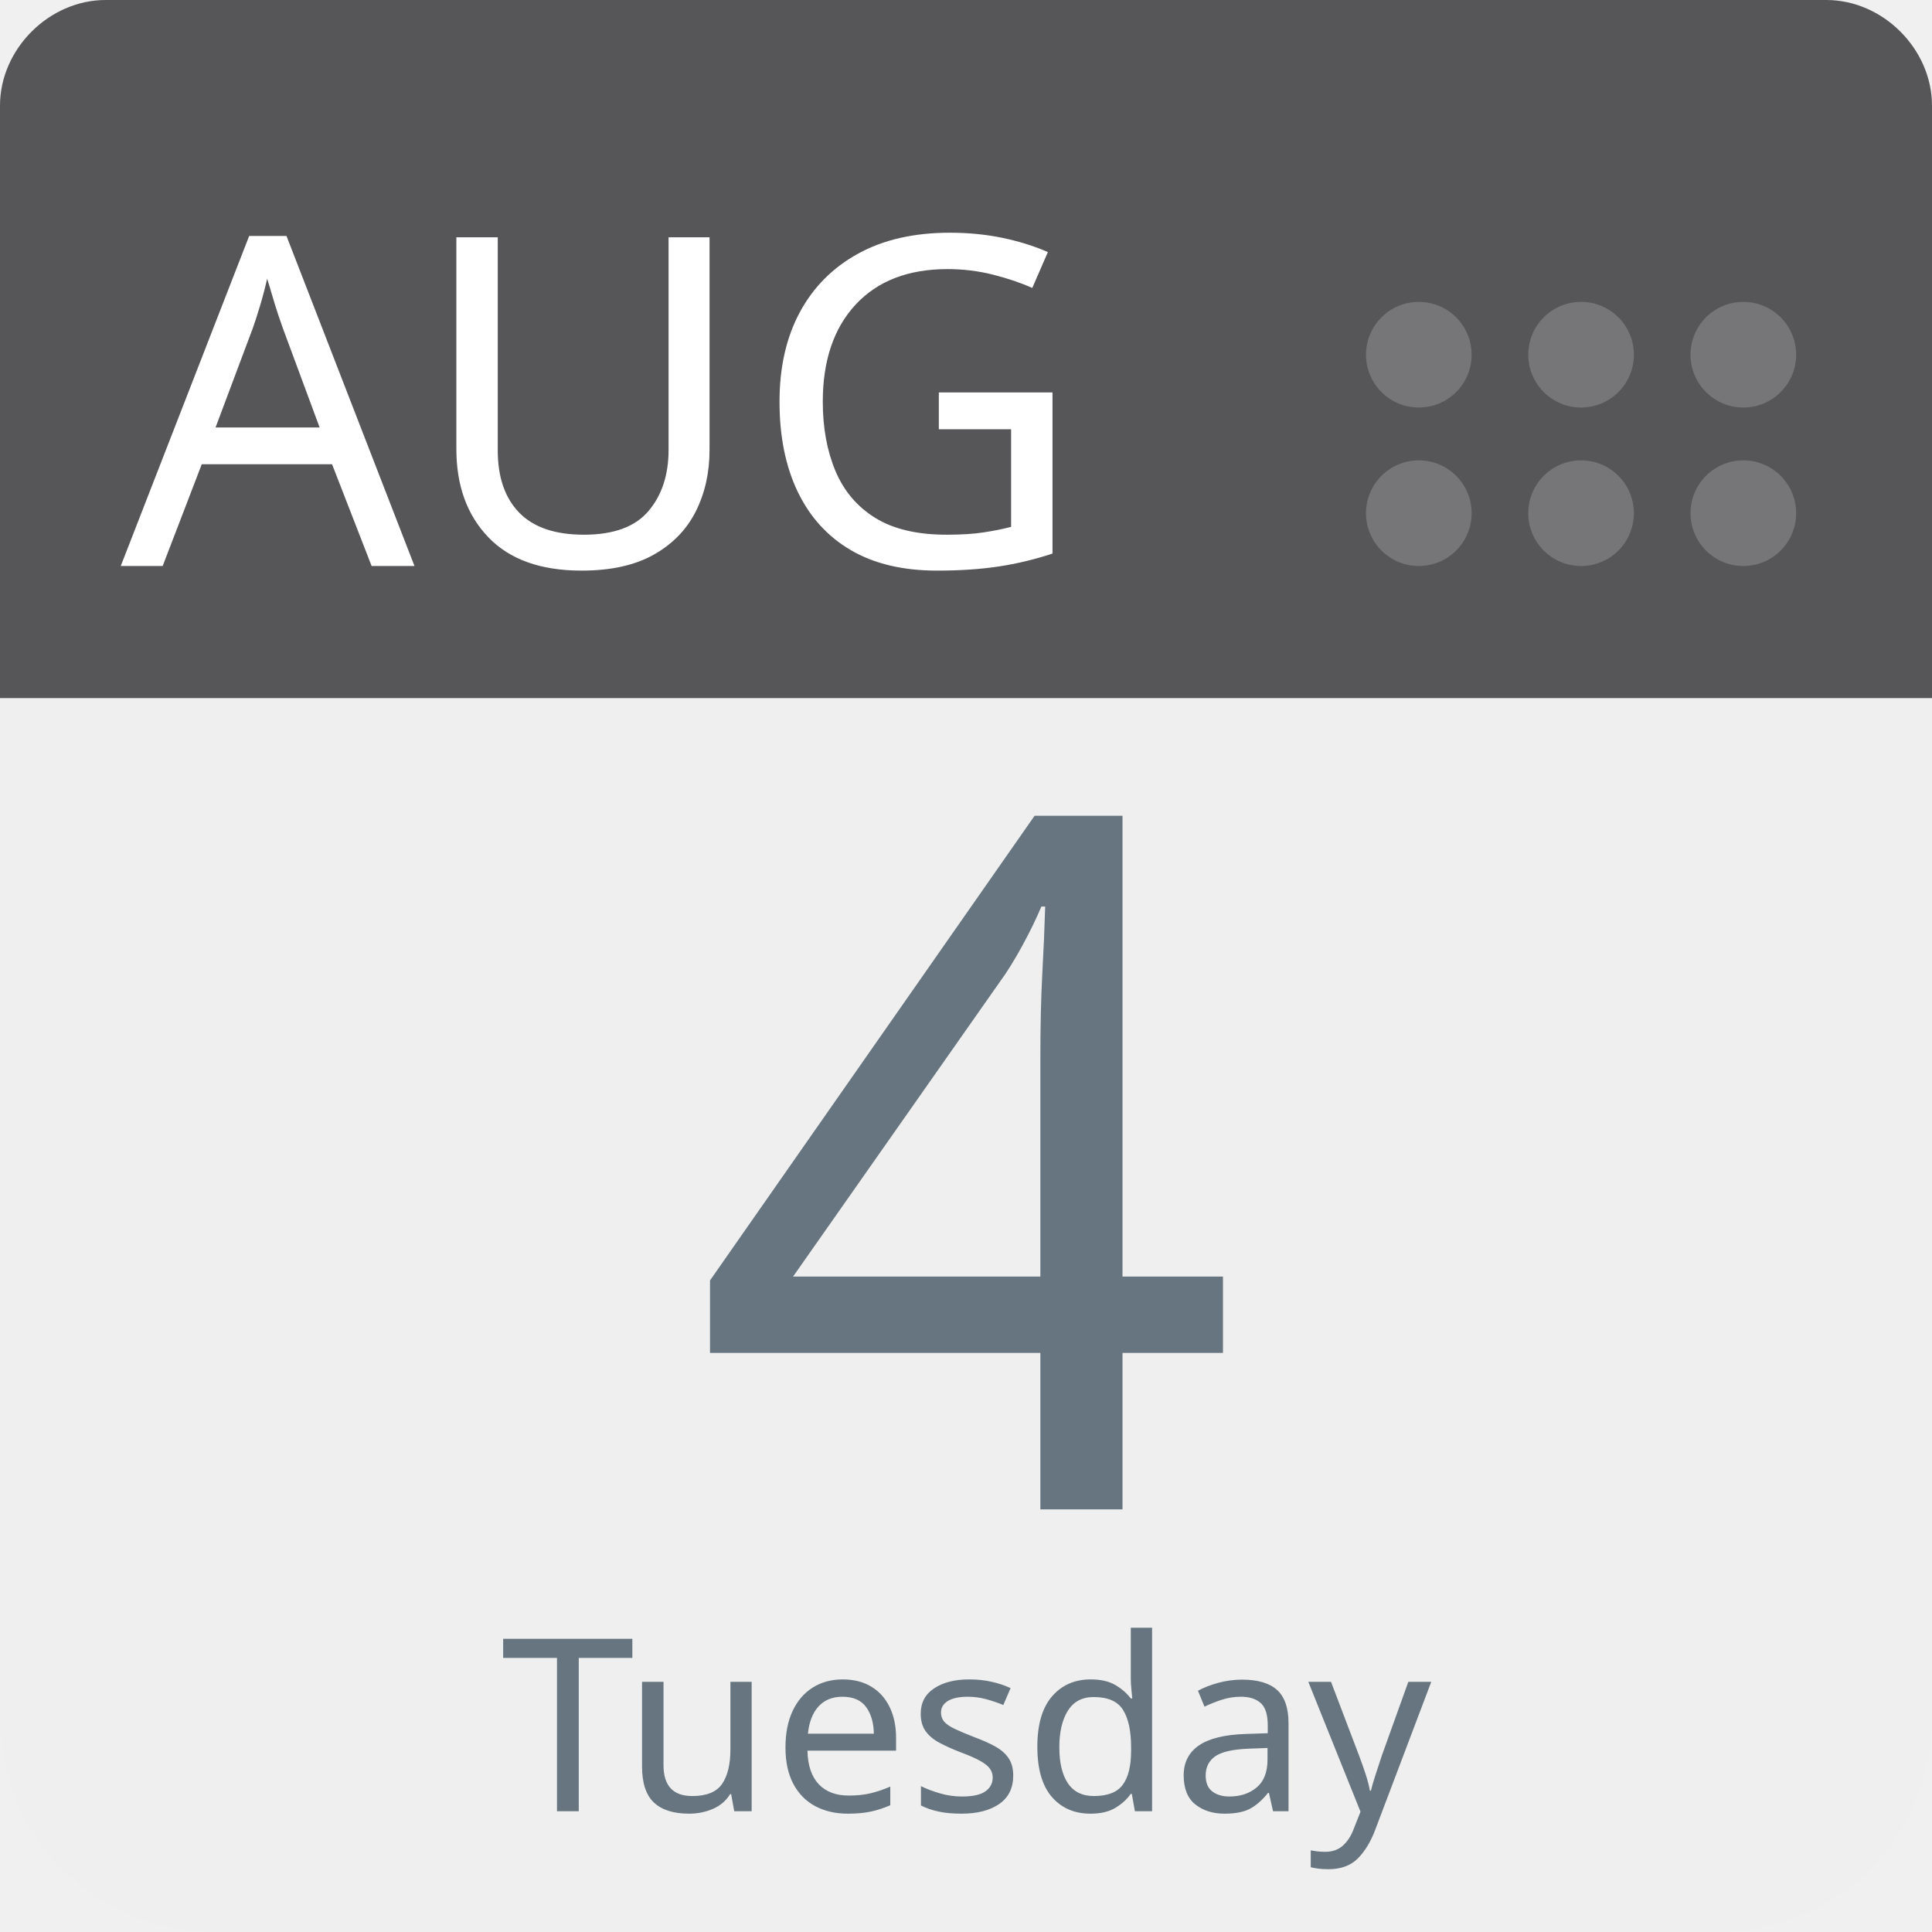
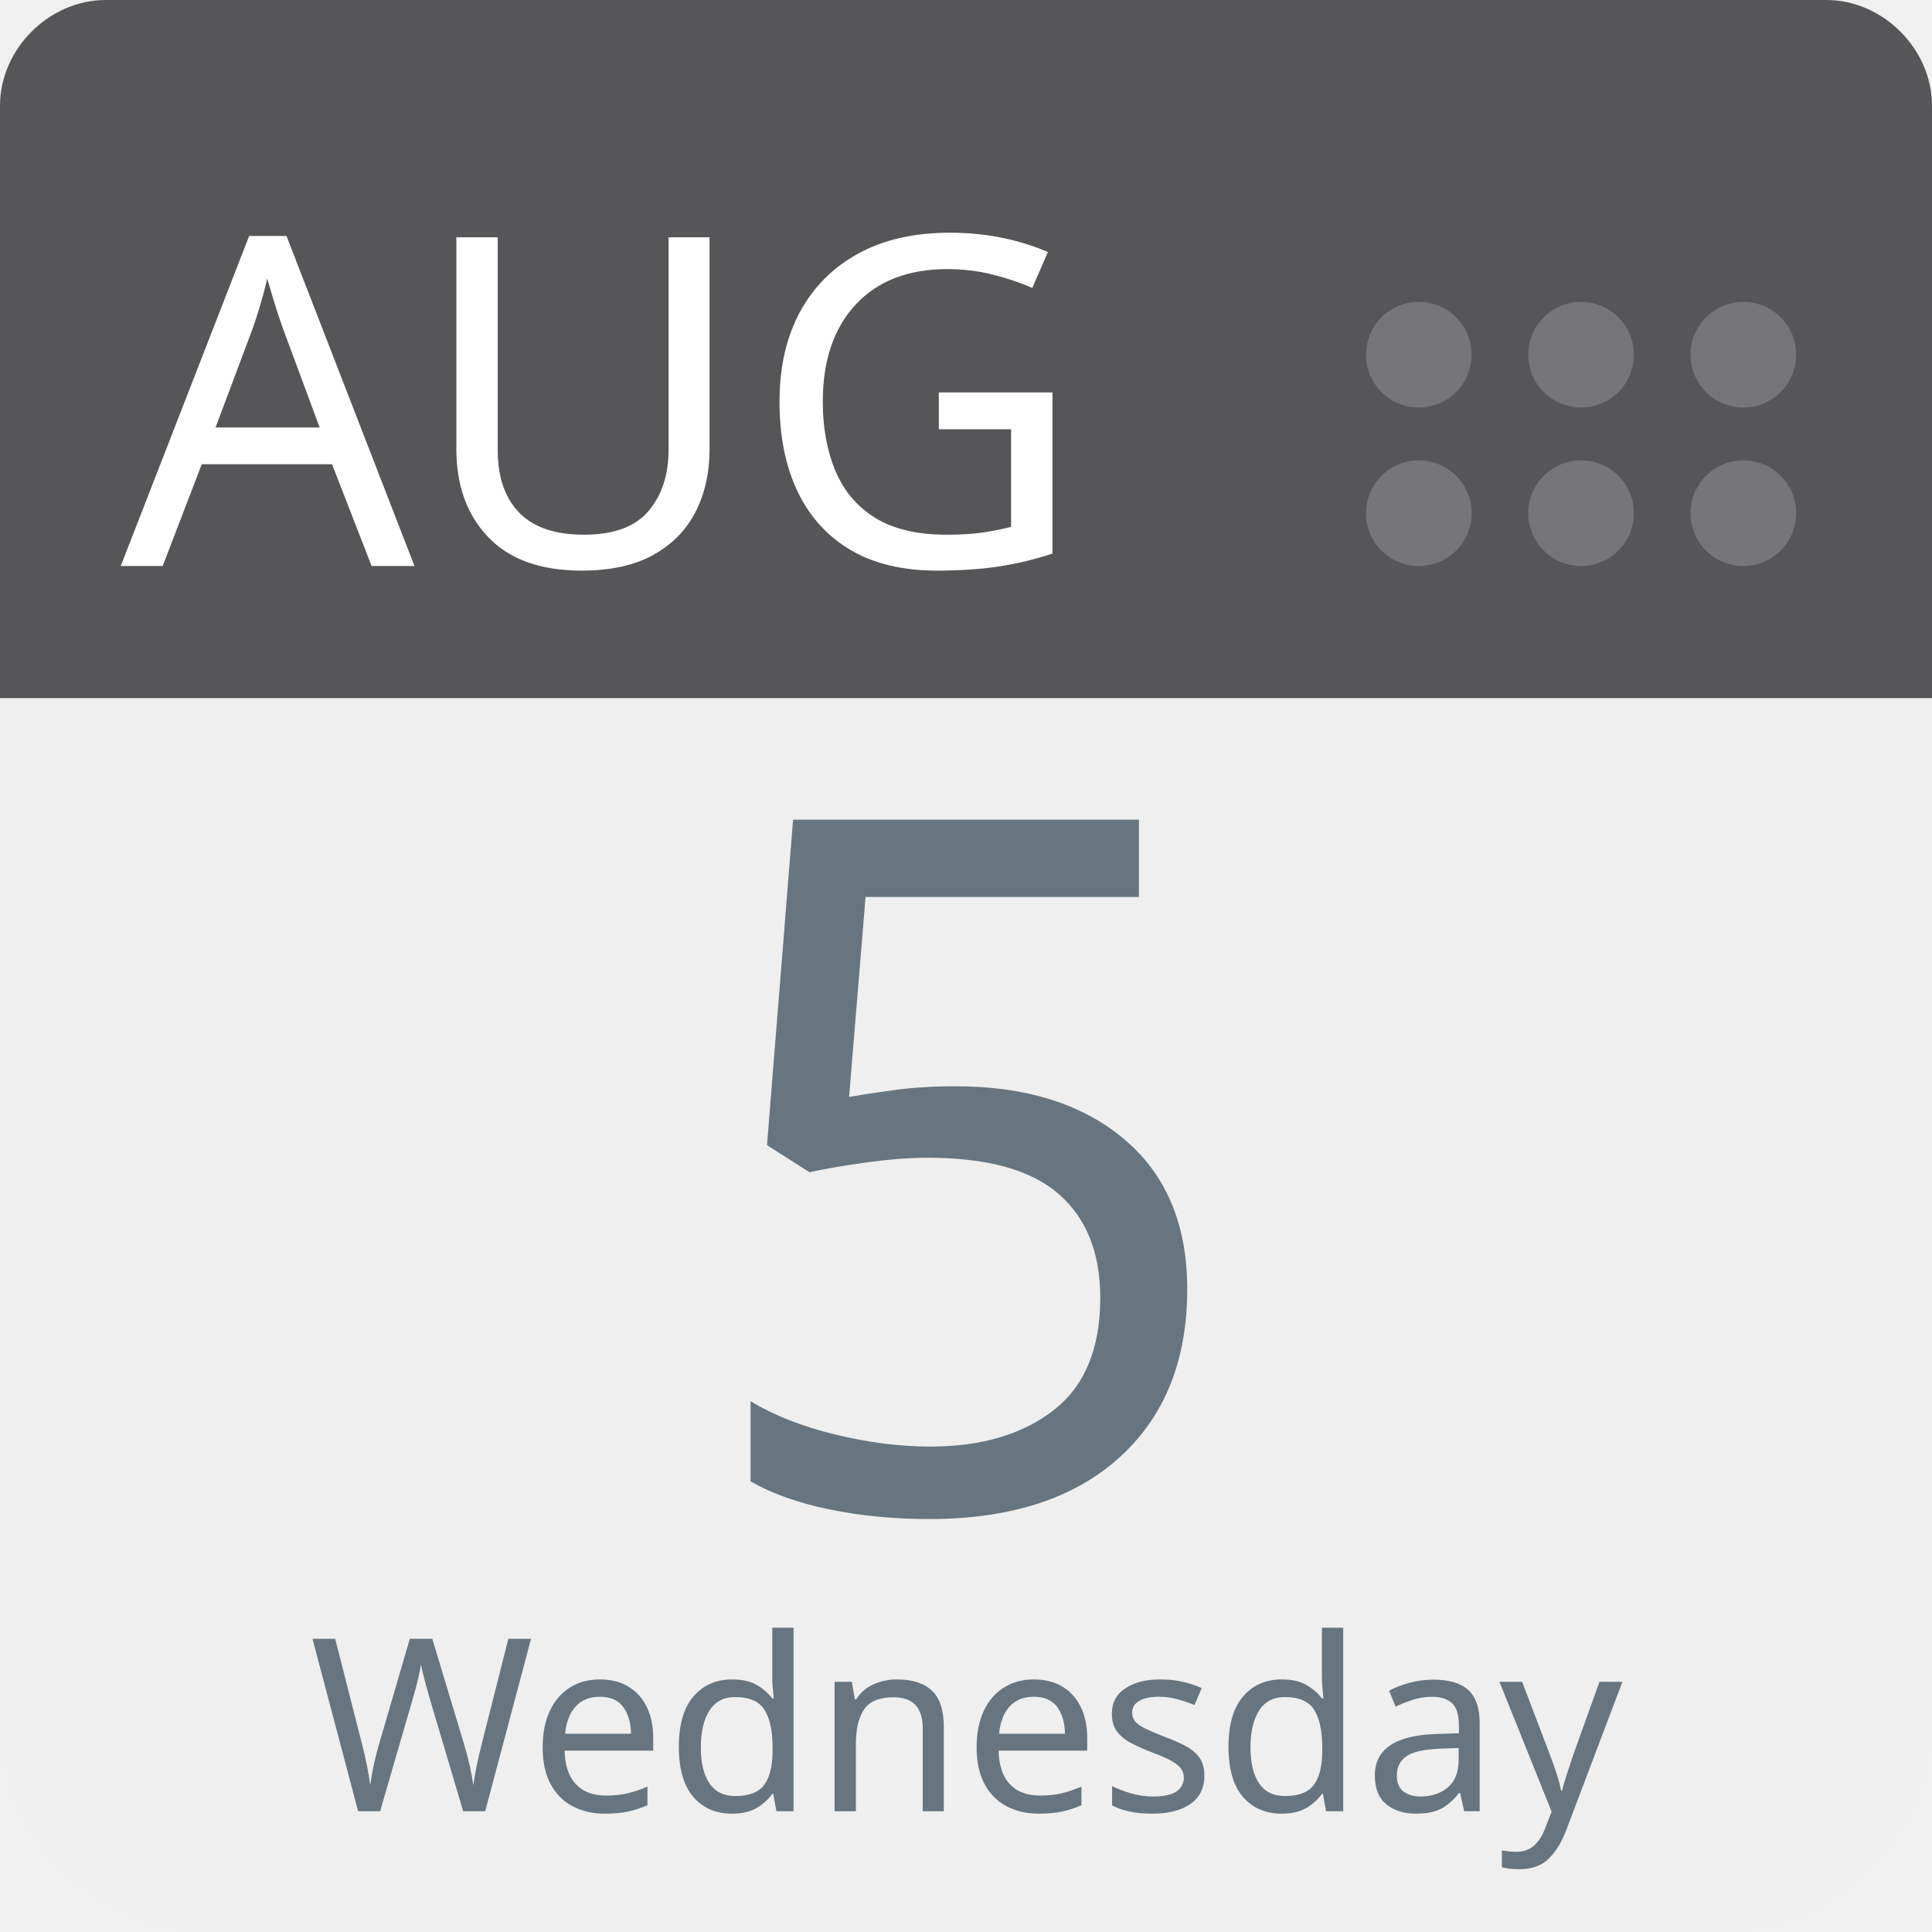
<svg xmlns="http://www.w3.org/2000/svg" aria-label="Calendar" role="img" viewBox="0 0 512 512" width="100%" height="100%" style="cursor: default">
      null
      <path d="m512,455c0,32 -25,57 -57,57l-398,0c-32,0 -57,-25 -57,-57l0,-327c0,-31 25,-57 57,-57l398,0c32,0 57,26 57,57l0,327z" fill="#efefef" />
  <path d="m484,0l-47,0l-409,0c-15,0 -28,13 -28,28l0,157l512,0l0,-157c0,-15 -13,-28 -28,-28z" fill="#565557" />
  <g fill="#767577">
    <circle cx="462" cy="136" r="14" />
    <circle cx="462" cy="94" r="14" />
    <circle cx="419" cy="136" r="14" />
    <circle cx="419" cy="94" r="14" />
    <circle cx="376" cy="136" r="14" />
    <circle cx="376" cy="94" r="14" />
  </g>
  <text id="month" x="32" y="150" fill="#fff" font-family="-apple-system, BlinkMacSystemFont, 'Noto Sans', 'Noto Sans CJK SC', 'Microsoft YaHei', sans-serif, 'Segoe UI', Roboto, 'Helvetica Neue', Arial" font-size="122px" style="text-anchor: left">AUG</text>
-   <text id="day" x="256" y="400" fill="#66757f" font-family="-apple-system, BlinkMacSystemFont, 'Noto Sans', 'Noto Sans CJK SC', 'Microsoft YaHei', sans-serif, 'Segoe UI', Roboto, 'Helvetica Neue', Arial" font-size="256px" style="text-anchor: middle">4</text>
-   <text id="weekday" x="256" y="480" fill="#66757f" font-family="-apple-system, BlinkMacSystemFont, 'Noto Sans', 'Noto Sans CJK SC', 'Microsoft YaHei', sans-serif, 'Segoe UI', Roboto, 'Helvetica Neue', Arial" font-size="64px" style="text-anchor: middle">Tuesday</text>
+   <text id="day" x="256" y="400" fill="#66757f" font-family="-apple-system, BlinkMacSystemFont, 'Noto Sans', 'Noto Sans CJK SC', 'Microsoft YaHei', sans-serif, 'Segoe UI', Roboto, 'Helvetica Neue', Arial" font-size="256px" style="text-anchor: middle">5</text>
+   <text id="weekday" x="256" y="480" fill="#66757f" font-family="-apple-system, BlinkMacSystemFont, 'Noto Sans', 'Noto Sans CJK SC', 'Microsoft YaHei', sans-serif, 'Segoe UI', Roboto, 'Helvetica Neue', Arial" font-size="64px" style="text-anchor: middle">Wednesday</text>
      null
    </svg>
